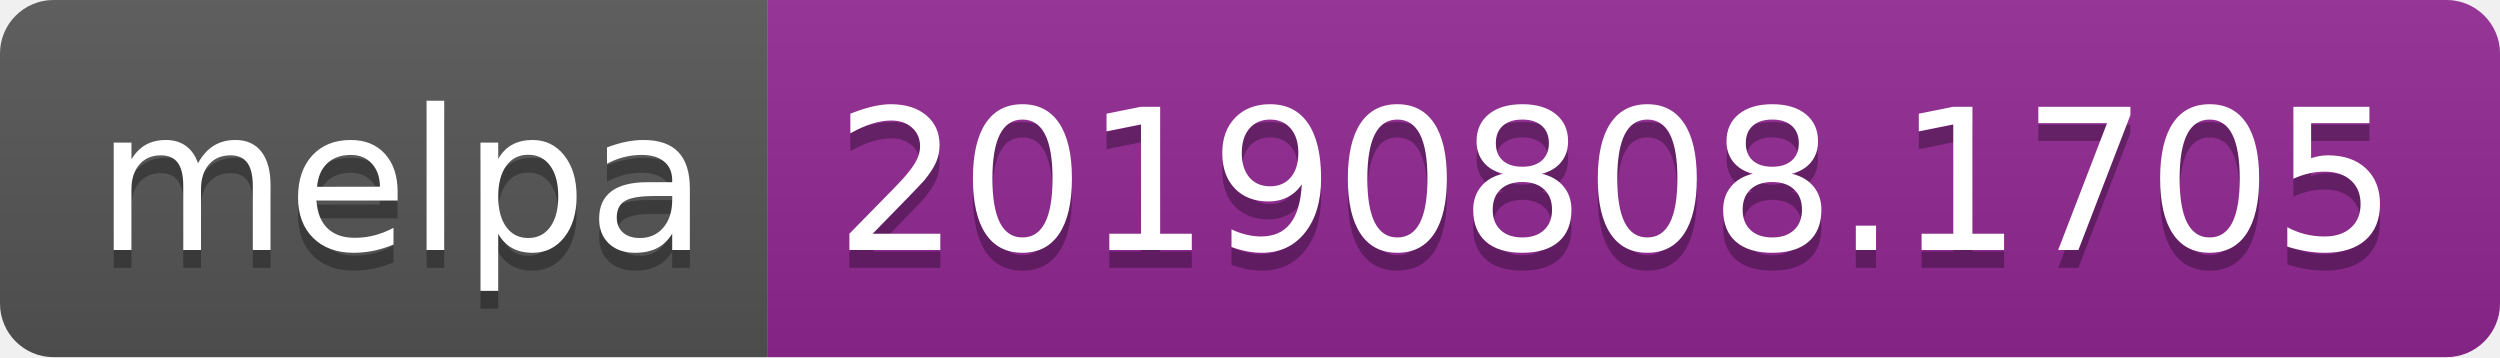
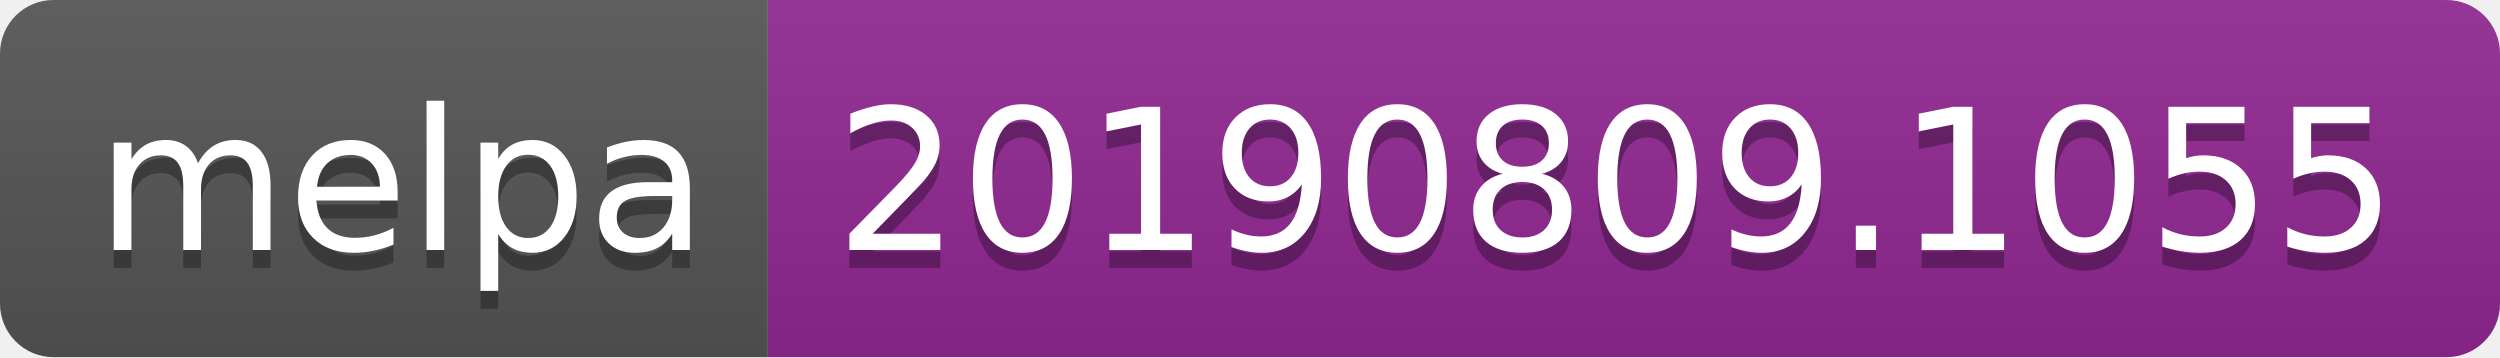
<svg xmlns="http://www.w3.org/2000/svg" width="140" height="20">
  <linearGradient id="b" x2="0" y2="100%">
    <stop offset="0" stop-color="#bbb" stop-opacity=".1" />
    <stop offset="1" stop-opacity=".1" />
  </linearGradient>
  <clipPath id="a">
    <rect width="140" height="20" rx="3" fill="#fff" />
  </clipPath>
  <g clip-path="url(#a)">
    <path fill="#555" d="M0 0h43v20H0z" />
    <path fill="#922793" d="M43 0h97v20H43z" />
    <path fill="url(#b)" d="M0 0h140v20H0z" />
  </g>
  <g fill="#fff" text-anchor="middle" font-family="DejaVu Sans,Verdana,Geneva,sans-serif" font-size="110">
    <text x="225" y="150" fill="#010101" fill-opacity=".3" transform="scale(.1)" textLength="330">melpa</text>
    <text x="225" y="140" transform="scale(.1)" textLength="330">melpa</text>
-     <text x="905" y="150" fill="#010101" fill-opacity=".3" transform="scale(.1)" textLength="870">20190808.1705</text>
-     <text x="905" y="140" transform="scale(.1)" textLength="870">20190808.1705</text>
+     <text x="905" y="150" fill="#010101" fill-opacity=".3" transform="scale(.1)" textLength="870">20190809.1055</text>
+     <text x="905" y="140" transform="scale(.1)" textLength="870">20190809.1055</text>
  </g>
</svg>
